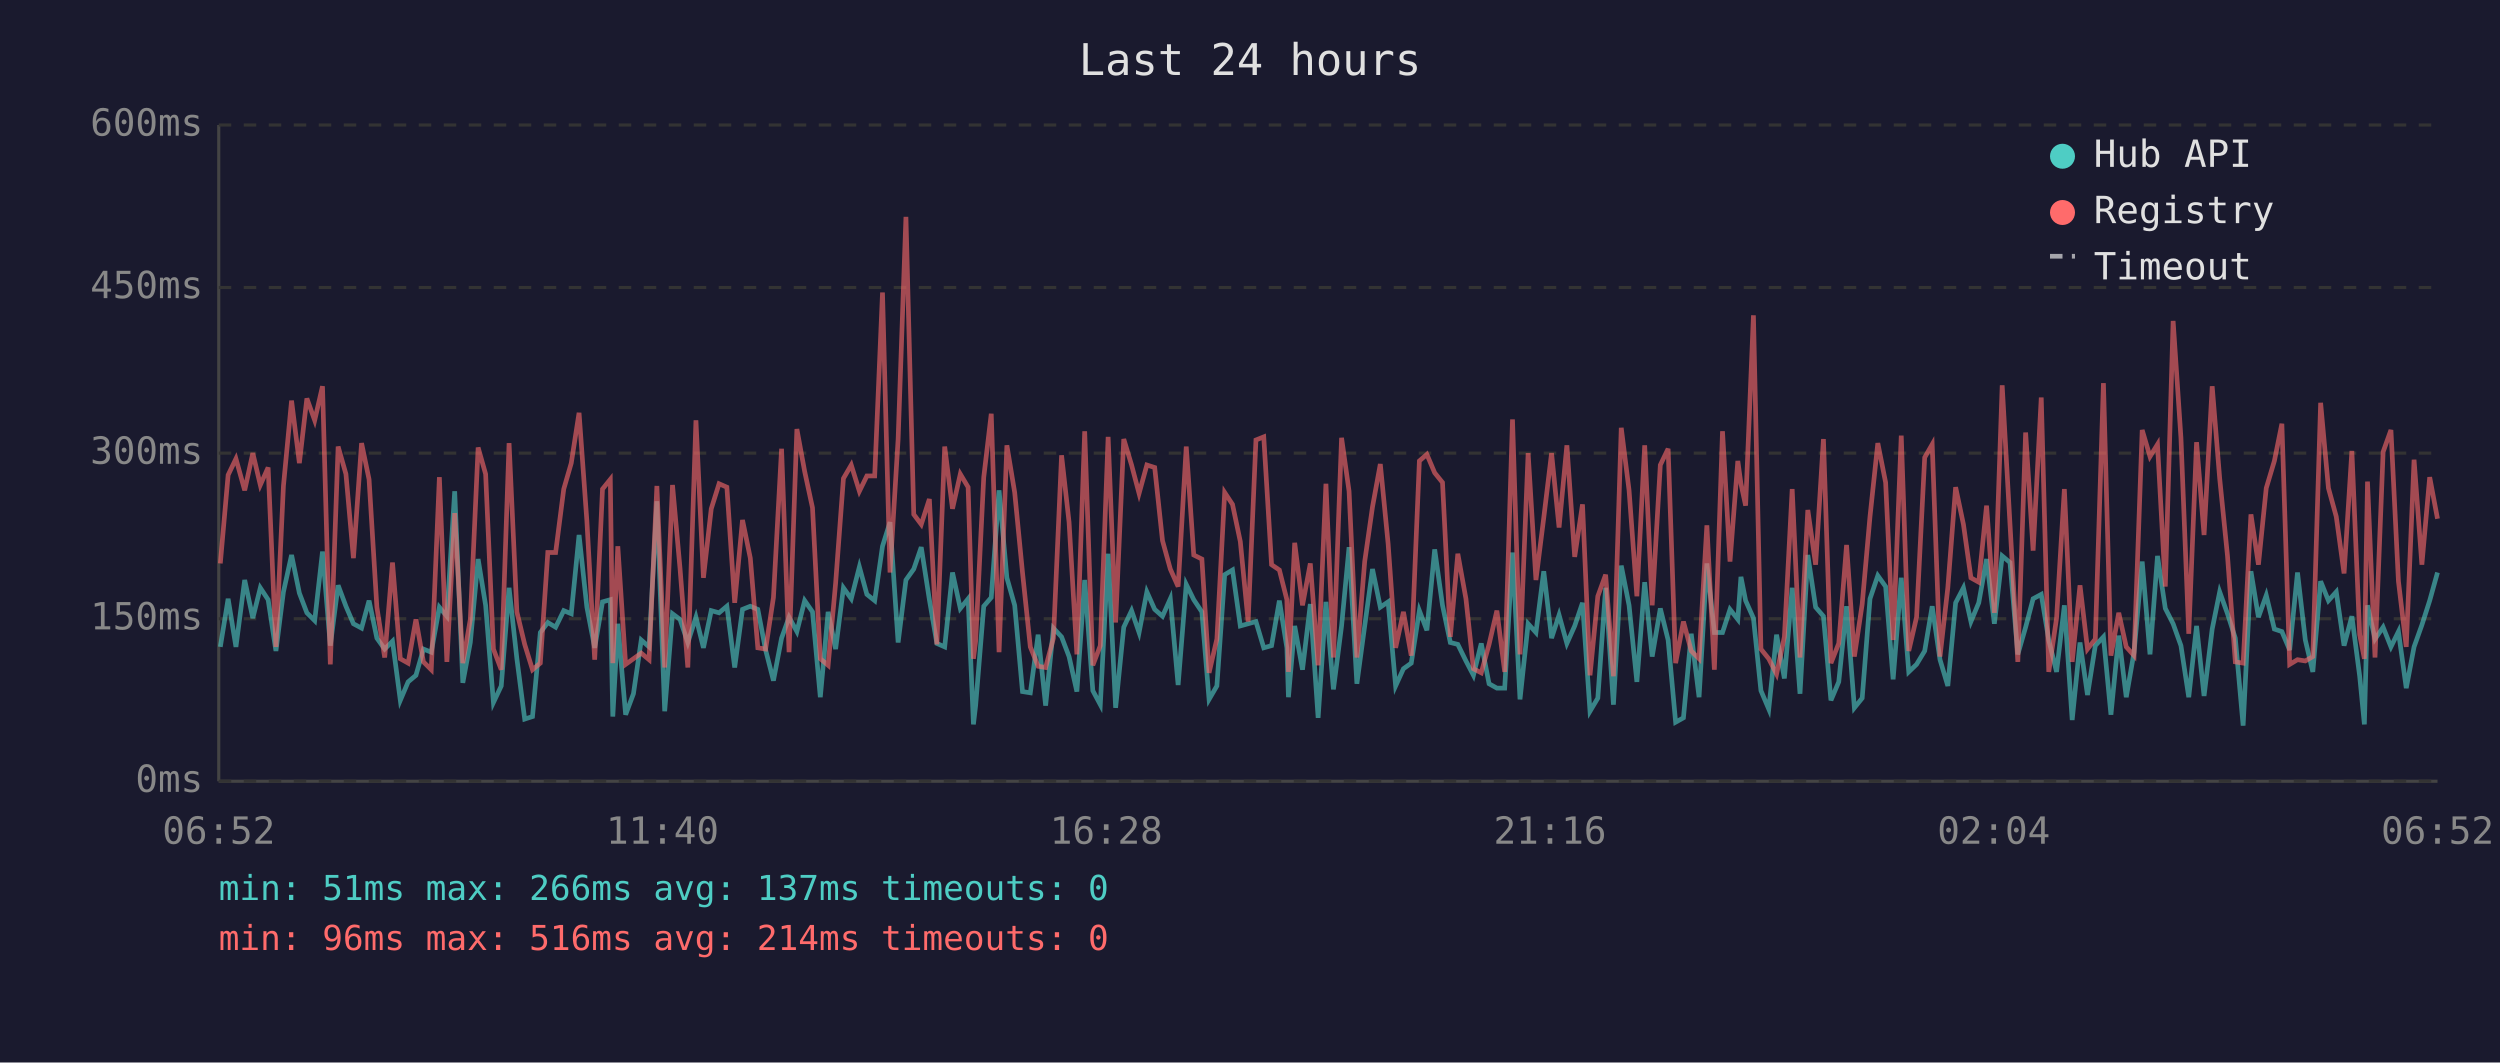
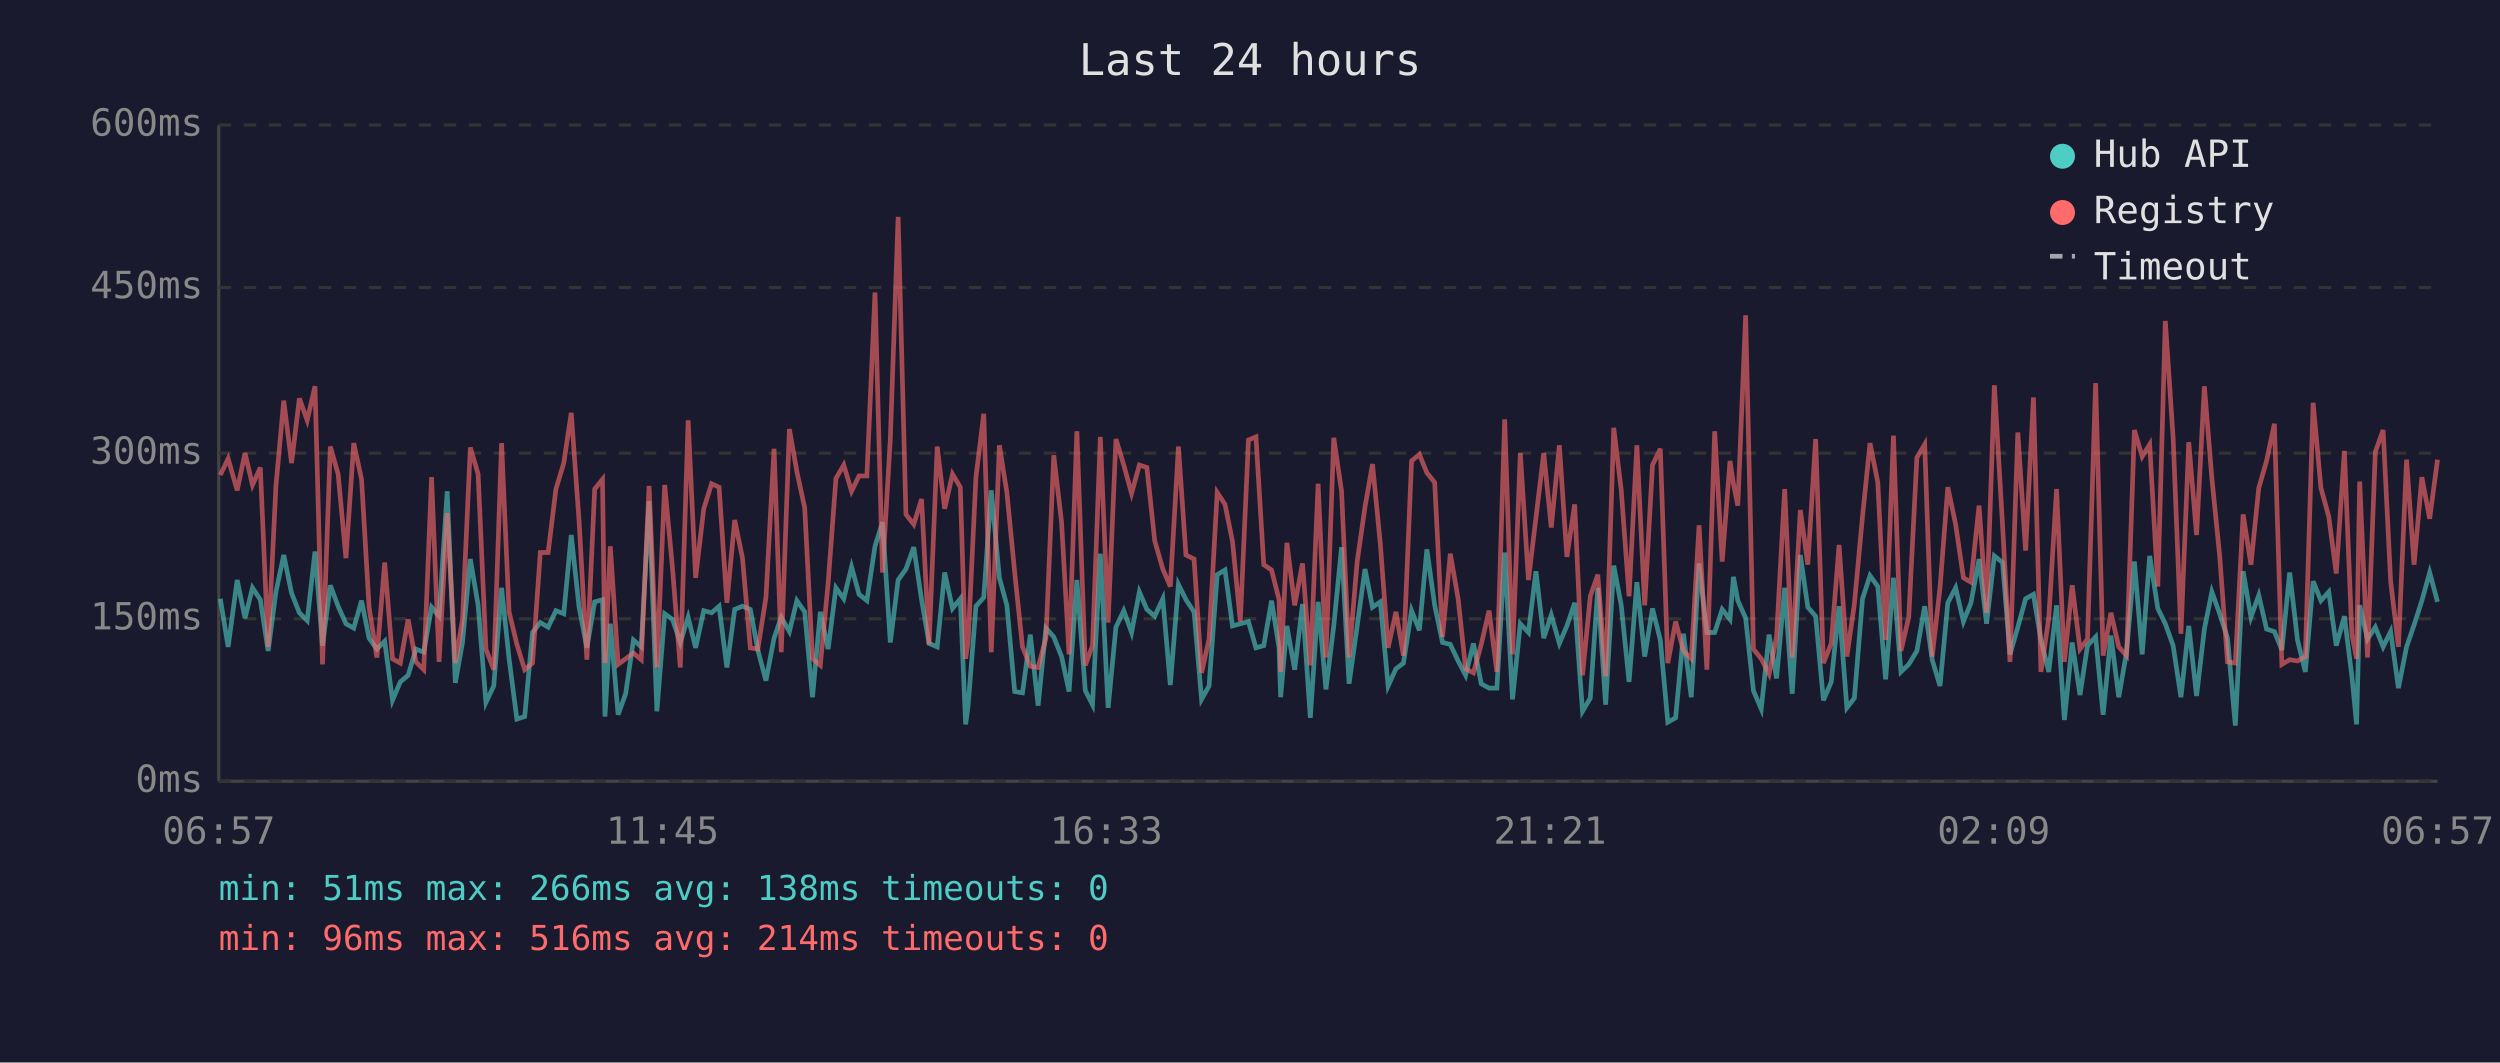
<svg xmlns="http://www.w3.org/2000/svg" viewBox="0 0 800 340" font-family="monospace" font-size="12">
  <rect width="800" height="340" fill="#1a1a2e" />
  <text x="400" y="24" fill="#e0e0e0" font-size="14" text-anchor="middle">Last 24 hours</text>
  <line x1="70" y1="40" x2="70" y2="250" stroke="#444" stroke-width="1" />
  <line x1="70" y1="250" x2="780" y2="250" stroke="#444" stroke-width="1" />
  <line x1="70" y1="250" x2="780" y2="250" stroke="#333" stroke-width="1" stroke-dasharray="4" />
  <text x="65" y="250" fill="#888" text-anchor="end" dominant-baseline="middle">0ms</text>
  <line x1="70" y1="198" x2="780" y2="198" stroke="#333" stroke-width="1" stroke-dasharray="4" />
  <text x="65" y="198" fill="#888" text-anchor="end" dominant-baseline="middle">150ms</text>
  <line x1="70" y1="145" x2="780" y2="145" stroke="#333" stroke-width="1" stroke-dasharray="4" />
  <text x="65" y="145" fill="#888" text-anchor="end" dominant-baseline="middle">300ms</text>
  <line x1="70" y1="92" x2="780" y2="92" stroke="#333" stroke-width="1" stroke-dasharray="4" />
  <text x="65" y="92" fill="#888" text-anchor="end" dominant-baseline="middle">450ms</text>
  <line x1="70" y1="40" x2="780" y2="40" stroke="#333" stroke-width="1" stroke-dasharray="4" />
  <text x="65" y="40" fill="#888" text-anchor="end" dominant-baseline="middle">600ms</text>
-   <text x="70" y="270" fill="#888" text-anchor="middle">06:52</text>
-   <text x="212" y="270" fill="#888" text-anchor="middle">11:40</text>
-   <text x="354" y="270" fill="#888" text-anchor="middle">16:28</text>
-   <text x="496" y="270" fill="#888" text-anchor="middle">21:16</text>
-   <text x="638" y="270" fill="#888" text-anchor="middle">02:04</text>
-   <text x="780" y="270" fill="#888" text-anchor="middle">06:52</text>
-   <polyline points="70.5,207.0 73.0,191.6 75.5,207.0 78.3,185.6 80.9,197.8 83.3,188.1 85.8,191.9 88.3,208.3 90.7,189.4 93.3,177.6 95.8,189.8 98.2,196.1 100.7,198.6 103.2,176.5 105.7,206.6 108.2,187.3 110.7,194.0 113.1,199.6 115.7,201.0 118.1,192.2 120.6,204.2 123.1,207.7 125.6,205.2 128.1,224.1 130.6,218.2 133.1,216.1 135.5,207.7 138.0,208.7 140.6,194.3 143.0,197.2 145.5,157.2 148.1,218.5 150.5,205.6 153.0,178.9 155.4,193.7 157.9,224.8 160.4,219.5 162.9,188.1 165.4,210.8 167.9,230.1 170.4,229.3 172.9,202.4 175.3,199.2 177.8,200.7 180.4,195.4 182.8,196.4 185.3,171.2 187.8,194.3 190.3,207.3 192.8,192.6 195.3,191.9 196.1,229.3 197.7,199.6 200.2,228.7 202.7,222.0 205.2,204.8 207.7,207.0 210.2,160.4 212.7,227.6 215.2,196.4 217.6,198.2 220.1,205.6 222.7,197.5 225.1,207.3 227.6,195.4 230.1,196.1 232.6,194.0 235.1,213.6 237.6,195.0 240.1,194.0 242.5,195.0 245.0,208.0 247.5,217.8 250.1,204.2 252.5,197.5 255.0,202.1 257.5,192.2 260.0,195.8 262.5,223.1 265.0,195.8 267.4,207.7 269.9,188.1 272.4,191.6 275.0,181.4 277.4,190.2 279.9,192.2 282.4,174.8 284.8,167.1 287.4,205.6 289.9,185.6 292.4,182.1 294.8,175.1 297.4,191.9 299.8,205.9 302.3,207.0 304.8,183.2 307.3,194.7 309.8,191.6 311.5,231.8 312.2,225.8 314.8,194.0 317.2,191.2 319.7,156.9 322.2,184.9 324.7,193.7 327.2,221.3 329.7,221.7 332.2,203.1 334.6,225.8 337.1,201.0 339.7,203.8 342.1,210.1 344.6,221.3 347.1,185.6 349.7,221.0 352.1,225.5 354.6,177.2 357.0,226.5 359.6,200.7 362.1,195.4 364.5,202.4 367.0,189.4 369.5,195.0 372.0,197.2 374.5,191.6 377.0,219.2 379.6,187.0 382.0,191.9 384.6,195.8 386.9,223.8 389.4,219.5 391.9,183.9 394.4,182.4 396.9,200.3 399.4,199.6 401.9,198.9 404.4,207.3 406.9,206.6 409.4,192.2 411.8,207.3 412.3,223.1 414.3,200.3 416.8,214.3 419.3,193.3 421.8,229.7 424.3,192.6 426.7,220.6 429.3,200.3 431.7,175.1 434.2,218.8 436.7,200.3 439.2,182.1 441.7,194.3 444.2,192.6 446.6,219.5 449.1,214.0 451.6,212.2 454.2,195.4 456.6,201.7 459.1,175.8 461.6,193.7 464.1,205.6 466.5,206.2 469.1,211.5 471.5,216.1 474.0,205.9 476.5,218.8 479.0,220.2 481.5,220.2 484.0,176.8 486.4,223.8 489.0,199.6 491.5,202.4 494.0,182.8 496.5,204.2 498.9,196.8 501.4,205.9 503.9,200.3 506.4,192.9 508.8,227.6 511.3,223.4 513.8,188.1 516.3,225.5 518.8,181.0 521.3,193.7 523.8,218.2 526.3,186.3 528.7,210.1 531.3,194.7 533.8,204.8 536.2,231.1 538.7,229.7 541.2,202.8 543.7,223.1 546.2,180.3 548.6,202.4 551.2,202.4 553.6,195.0 556.1,198.2 557.1,184.6 558.6,192.2 561.1,197.8 563.5,221.0 566.0,226.9 568.5,203.1 571.0,217.1 573.5,188.1 576.0,222.0 578.5,177.6 581.0,194.3 583.5,197.2 585.9,224.1 588.4,218.2 590.9,194.0 593.4,226.5 595.9,223.4 598.4,191.6 600.9,184.2 603.4,187.7 605.8,217.4 608.4,184.9 610.8,215.0 613.3,212.6 615.9,208.3 618.3,194.0 620.8,211.1 623.3,219.5 625.8,192.9 628.3,188.1 630.7,198.9 633.2,192.9 635.7,178.9 638.2,199.6 640.7,177.9 643.2,180.0 645.7,209.4 648.2,200.7 650.6,191.6 653.2,190.2 655.6,204.8 658.1,215.0 660.6,193.7 663.1,230.4 665.6,205.6 668.0,222.4 670.5,206.6 673.1,203.8 675.5,228.7 678.0,203.4 680.4,223.1 682.9,208.7 685.5,179.7 688.0,209.4 690.4,177.9 692.9,194.7 695.4,199.6 697.9,206.6 700.4,223.1 702.9,200.3 705.3,222.7 707.9,201.3 710.3,189.4 712.8,196.4 715.3,204.2 717.8,232.2 720.3,182.8 722.7,197.5 725.2,190.5 727.8,201.3 730.2,202.1 732.7,208.0 735.2,183.2 737.7,204.8 740.1,215.0 742.6,186.0 745.1,192.2 747.6,189.4 750.1,206.6 752.6,197.2 755.1,216.4 756.6,231.8 757.6,193.7 760.0,204.5 762.6,200.7 765.1,207.0 767.5,202.1 770.0,220.2 772.5,207.0 775.0,200.0 777.5,192.2 780.0,183.2" fill="none" stroke="#4ecdc4" stroke-width="1.5" opacity="0.6" />
-   <polyline points="70.5,180.3 73.0,152.0 75.5,146.8 78.3,156.9 80.9,145.0 83.3,155.2 85.8,149.6 88.3,207.0 90.7,155.5 93.3,128.2 95.8,148.2 98.2,127.5 100.7,134.5 103.2,123.6 105.7,212.6 108.2,142.9 110.7,151.7 113.1,178.6 115.7,141.8 118.1,153.4 120.6,194.3 123.1,210.4 125.6,180.0 128.1,210.8 130.6,212.2 133.1,198.2 135.5,211.8 138.0,214.3 140.6,152.7 143.0,211.8 145.5,164.2 148.1,212.2 150.5,198.2 153.0,143.2 155.4,151.7 157.9,207.7 160.4,214.3 162.9,141.8 165.4,195.8 167.9,206.2 170.4,214.3 172.9,212.2 175.3,176.8 177.8,176.8 180.4,156.5 182.8,148.2 185.3,132.1 187.8,166.7 190.3,211.1 192.8,156.5 195.3,153.4 196.1,212.2 197.7,174.8 200.2,212.6 202.7,210.8 205.2,209.0 207.7,211.1 210.2,155.5 212.7,213.6 215.2,155.2 217.6,181.8 220.1,213.6 222.7,134.5 225.1,184.9 227.6,162.8 230.1,154.8 232.6,155.9 235.1,192.9 237.6,166.4 240.1,178.6 242.5,207.3 245.0,207.7 247.5,191.2 250.1,143.6 252.5,208.7 255.0,137.3 257.5,150.9 260.0,162.5 262.5,210.8 265.0,212.9 267.4,186.6 269.9,153.1 272.4,148.8 275.0,157.2 277.4,152.3 279.9,152.3 282.4,93.6 284.8,183.2 287.4,140.5 289.9,69.4 292.4,164.6 294.8,167.8 297.4,159.7 299.8,206.2 302.3,142.9 304.8,162.8 307.3,151.7 309.8,155.9 311.5,210.8 312.2,205.2 314.8,152.7 317.2,132.4 319.7,208.7 322.2,142.5 324.7,157.6 327.2,183.2 329.7,207.0 332.2,213.2 334.6,213.6 337.1,204.2 339.7,145.7 342.1,167.1 344.6,209.4 347.1,138.0 349.7,212.9 352.1,206.6 354.6,139.8 357.0,199.2 359.6,140.5 362.1,148.8 364.5,157.9 367.0,148.8 369.5,149.6 372.0,173.0 374.5,182.1 377.0,187.7 379.6,142.9 382.0,177.6 384.6,178.9 386.9,215.3 389.4,204.5 391.9,157.6 394.4,161.4 396.9,173.3 399.4,198.9 401.9,140.8 404.4,139.8 406.9,180.7 409.4,182.4 411.8,191.9 412.3,215.0 414.3,173.7 416.8,193.7 419.3,180.3 421.8,212.9 424.3,154.8 426.7,210.4 429.3,140.1 431.7,157.2 434.2,210.4 436.7,179.7 439.2,162.2 441.7,148.5 444.2,174.0 446.6,207.3 449.1,195.8 451.6,209.8 454.2,147.5 456.6,145.4 459.1,151.3 461.6,154.4 464.1,203.8 466.5,177.2 469.1,191.6 471.5,214.0 474.0,215.3 476.5,206.2 479.0,195.4 481.5,215.0 484.0,134.2 486.4,209.4 489.0,145.0 491.5,185.6 494.0,165.7 496.5,145.0 498.9,168.8 501.4,142.5 503.9,178.2 506.4,161.4 508.8,216.1 511.3,190.8 513.8,183.9 516.3,216.4 518.8,136.9 521.3,156.9 523.8,190.8 526.3,142.5 528.7,193.7 531.3,148.8 533.8,143.6 536.2,212.2 538.7,198.9 541.2,208.3 543.7,210.8 546.2,168.1 548.6,214.3 551.2,138.0 553.6,179.7 556.1,147.5 557.1,154.8 558.6,161.8 561.1,100.9 563.5,207.7 566.0,210.8 568.5,215.7 571.0,203.8 573.5,156.5 576.0,210.4 578.5,163.2 581.0,180.7 583.5,140.5 585.9,212.2 588.4,205.9 590.9,174.4 593.4,210.1 595.9,193.3 598.4,165.3 600.9,141.8 603.4,154.4 605.8,204.8 608.4,139.4 610.8,208.3 613.3,197.5 615.9,146.4 618.3,142.2 620.8,210.1 623.3,188.1 625.8,155.9 628.3,167.8 630.7,184.9 633.2,186.3 635.7,161.8 638.2,196.1 640.7,123.3 643.2,167.8 645.7,211.8 648.2,138.4 650.6,176.2 653.2,127.2 655.6,215.0 658.1,197.8 660.6,156.5 663.1,211.8 665.6,187.3 668.0,207.7 670.5,204.5 673.1,122.6 675.5,209.8 678.0,196.1 680.4,207.0 682.9,209.8 685.5,137.6 688.0,146.1 690.4,142.2 692.9,187.7 695.4,102.7 697.9,140.1 700.4,202.8 702.9,141.5 705.3,171.2 707.9,123.6 710.3,153.1 712.8,177.9 715.3,211.8 717.8,212.2 720.3,164.6 722.7,180.7 725.2,156.2 727.8,147.5 730.2,135.6 732.7,212.6 735.2,211.1 737.7,211.5 740.1,210.1 742.6,128.9 745.1,156.2 747.6,165.3 750.1,183.5 752.6,144.3 755.1,203.1 756.6,210.8 757.6,154.1 760.0,210.4 762.6,144.6 765.1,137.6 767.5,186.0 770.0,207.0 772.5,147.1 775.0,180.7 777.5,152.7 780.0,166.0" fill="none" stroke="#ff6b6b" stroke-width="1.5" opacity="0.6" />
+   <text x="70" y="270" fill="#888" text-anchor="middle">06:57</text>
+   <text x="212" y="270" fill="#888" text-anchor="middle">11:45</text>
+   <text x="354" y="270" fill="#888" text-anchor="middle">16:33</text>
+   <text x="496" y="270" fill="#888" text-anchor="middle">21:21</text>
+   <text x="638" y="270" fill="#888" text-anchor="middle">02:09</text>
+   <text x="780" y="270" fill="#888" text-anchor="middle">06:57</text>
+   <polyline points="70.5,191.6 73.0,207.0 75.9,185.6 78.4,197.8 80.8,188.1 83.3,191.9 85.8,208.3 88.3,189.4 90.8,177.6 93.3,189.8 95.8,196.1 98.3,198.6 100.8,176.5 103.2,206.6 105.7,187.3 108.2,194.0 110.7,199.6 113.2,201.0 115.7,192.2 118.1,204.2 120.6,207.7 123.1,205.2 125.6,224.1 128.1,218.2 130.6,216.1 133.1,207.7 135.6,208.7 138.1,194.3 140.5,197.2 143.1,157.2 145.7,218.5 148.0,205.6 150.5,178.9 153.0,193.7 155.5,224.8 158.0,219.5 160.5,188.1 162.9,210.8 165.4,230.1 167.9,229.3 170.4,202.4 172.9,199.2 175.4,200.7 177.9,195.4 180.4,196.4 182.8,171.2 185.3,194.3 187.8,207.3 190.3,192.6 192.8,191.9 193.6,229.3 195.3,199.6 197.8,228.7 200.2,222.0 202.7,204.8 205.2,207.0 207.7,160.4 210.2,227.6 212.7,196.4 215.2,198.2 217.7,205.6 220.2,197.5 222.6,207.3 225.2,195.4 227.7,196.1 230.1,194.0 232.6,213.6 235.1,195.0 237.6,194.0 240.1,195.0 242.5,208.0 245.1,217.8 247.7,204.2 250.0,197.5 252.6,202.1 255.0,192.2 257.5,195.8 260.0,223.1 262.5,195.8 265.0,207.7 267.5,188.1 270.0,191.6 272.5,181.4 274.9,190.2 277.4,192.2 280.0,174.8 282.4,167.1 284.9,205.6 287.4,185.6 289.9,182.1 292.4,175.1 294.9,191.9 297.3,205.9 299.9,207.0 302.3,183.2 304.8,194.7 307.3,191.6 309.0,231.8 309.8,225.8 312.3,194.0 314.8,191.2 317.2,156.9 319.8,184.9 322.2,193.7 324.7,221.3 327.2,221.7 329.7,203.1 332.2,225.8 334.7,201.0 337.2,203.8 339.7,210.1 342.1,221.3 344.6,185.6 347.3,221.0 349.6,225.5 352.1,177.2 354.6,226.5 357.1,200.7 359.6,195.4 362.1,202.4 364.6,189.4 367.0,195.0 369.5,197.2 372.1,191.6 374.5,219.2 377.1,187.0 379.5,191.9 382.1,195.8 384.5,223.8 386.9,219.5 389.5,183.9 392.0,182.4 394.4,200.3 396.9,199.6 399.5,198.9 401.9,207.3 404.4,206.6 406.9,192.2 409.3,207.3 409.8,223.1 411.8,200.3 414.3,214.3 416.8,193.3 419.3,229.7 421.8,192.6 424.3,220.6 426.8,200.3 429.3,175.1 431.7,218.8 434.3,200.3 436.8,182.1 439.2,194.3 441.7,192.6 444.2,219.5 446.7,214.0 449.1,212.2 451.7,195.4 454.2,201.7 456.6,175.8 459.1,193.7 461.6,205.6 464.1,206.2 466.6,211.5 469.0,216.1 471.5,205.9 474.0,218.8 476.5,220.2 479.0,220.2 481.5,176.8 484.0,223.8 486.5,199.6 489.1,202.4 491.5,182.8 494.0,204.2 496.4,196.8 499.0,205.9 501.4,200.3 503.9,192.9 506.4,227.6 508.9,223.4 511.3,188.1 513.8,225.5 516.4,181.0 518.8,193.7 521.3,218.2 523.8,186.3 526.3,210.1 528.8,194.7 531.3,204.8 533.7,231.1 536.2,229.7 538.7,202.8 541.2,223.1 543.7,180.3 546.2,202.4 548.7,202.4 551.1,195.0 553.6,198.2 554.7,184.6 556.1,192.2 558.6,197.8 561.1,221.0 563.6,226.9 566.1,203.1 568.5,217.1 571.1,188.1 573.5,222.0 576.1,177.6 578.5,194.3 581.0,197.2 583.5,224.1 586.0,218.2 588.5,194.0 591.0,226.5 593.4,223.4 596.0,191.6 598.4,184.2 600.9,187.7 603.4,217.4 605.9,184.9 608.3,215.0 610.8,212.6 613.4,208.3 615.9,194.0 618.3,211.1 620.8,219.5 623.3,192.9 625.8,188.1 628.3,198.9 630.7,192.9 633.3,178.9 635.7,199.6 638.2,177.9 640.8,180.0 643.2,209.4 645.7,200.7 648.2,191.6 650.7,190.2 653.1,204.8 655.6,215.0 658.1,193.7 660.6,230.4 663.1,205.6 665.6,222.4 668.0,206.6 670.6,203.8 673.0,228.7 675.5,203.4 678.0,223.1 680.5,208.7 683.0,179.7 685.5,209.4 687.9,177.9 690.5,194.7 692.9,199.6 695.4,206.6 697.9,223.1 700.4,200.3 702.9,222.7 705.4,201.3 707.8,189.4 710.3,196.4 712.8,204.2 715.3,232.2 717.8,182.8 720.3,197.5 722.8,190.5 725.3,201.3 727.8,202.1 730.2,208.0 732.7,183.2 735.2,204.8 737.7,215.0 740.2,186.0 742.7,192.2 745.2,189.4 747.6,206.6 750.2,197.2 752.6,216.4 754.1,231.8 755.1,193.7 757.6,204.5 760.1,200.7 762.6,207.0 765.0,202.1 767.5,220.2 770.1,207.0 772.5,200.0 775.0,192.2 777.5,183.2 780.0,192.6" fill="none" stroke="#4ecdc4" stroke-width="1.5" opacity="0.6" />
+   <polyline points="70.5,152.0 73.0,146.8 75.9,156.9 78.4,145.0 80.8,155.2 83.3,149.6 85.8,207.0 88.3,155.5 90.8,128.2 93.3,148.2 95.8,127.5 98.3,134.5 100.8,123.6 103.2,212.6 105.7,142.9 108.2,151.7 110.7,178.6 113.2,141.8 115.7,153.4 118.1,194.3 120.6,210.4 123.1,180.0 125.6,210.8 128.1,212.2 130.6,198.2 133.1,211.8 135.6,214.3 138.1,152.7 140.5,211.8 143.1,164.2 145.7,212.2 148.0,198.2 150.5,143.2 153.0,151.7 155.5,207.7 158.0,214.3 160.5,141.8 162.9,195.8 165.4,206.2 167.9,214.3 170.4,212.2 172.9,176.8 175.4,176.8 177.9,156.5 180.4,148.2 182.8,132.1 185.3,166.7 187.8,211.1 190.3,156.5 192.8,153.4 193.6,212.2 195.3,174.8 197.8,212.6 200.2,210.8 202.7,209.0 205.2,211.1 207.7,155.5 210.2,213.6 212.7,155.2 215.2,181.8 217.7,213.6 220.2,134.5 222.6,184.9 225.2,162.8 227.7,154.8 230.1,155.9 232.6,192.9 235.1,166.4 237.6,178.6 240.1,207.3 242.5,207.7 245.1,191.2 247.7,143.6 250.0,208.7 252.6,137.3 255.0,150.9 257.5,162.5 260.0,210.8 262.5,212.9 265.0,186.6 267.5,153.1 270.0,148.8 272.5,157.2 274.9,152.3 277.4,152.3 280.0,93.6 282.4,183.2 284.9,140.5 287.4,69.4 289.9,164.6 292.4,167.8 294.9,159.7 297.3,206.2 299.9,142.9 302.3,162.8 304.8,151.7 307.3,155.9 309.0,210.8 309.8,205.2 312.3,152.7 314.8,132.4 317.2,208.7 319.8,142.5 322.2,157.6 324.7,183.2 327.2,207.0 329.7,213.2 332.2,213.6 334.7,204.2 337.2,145.7 339.7,167.1 342.1,209.4 344.6,138.0 347.3,212.9 349.6,206.6 352.1,139.8 354.6,199.2 357.1,140.5 359.6,148.8 362.1,157.9 364.6,148.8 367.0,149.6 369.5,173.0 372.1,182.1 374.5,187.7 377.1,142.9 379.5,177.6 382.1,178.9 384.5,215.3 386.9,204.5 389.5,157.6 392.0,161.4 394.4,173.3 396.9,198.9 399.5,140.8 401.9,139.8 404.4,180.7 406.9,182.4 409.3,191.9 409.8,215.0 411.8,173.7 414.3,193.7 416.8,180.3 419.3,212.9 421.8,154.8 424.3,210.4 426.8,140.1 429.3,157.2 431.7,210.4 434.3,179.7 436.8,162.2 439.2,148.5 441.7,174.0 444.2,207.3 446.7,195.8 449.1,209.8 451.7,147.5 454.2,145.4 456.6,151.3 459.1,154.4 461.6,203.8 464.1,177.2 466.6,191.6 469.0,214.0 471.5,215.3 474.0,206.2 476.5,195.4 479.0,215.0 481.5,134.2 484.0,209.4 486.5,145.0 489.1,185.6 491.5,165.7 494.0,145.0 496.4,168.8 499.0,142.5 501.4,178.2 503.9,161.4 506.4,216.1 508.9,190.8 511.3,183.9 513.8,216.4 516.4,136.9 518.8,156.9 521.3,190.8 523.8,142.5 526.3,193.7 528.8,148.8 531.3,143.6 533.7,212.2 536.2,198.9 538.7,208.3 541.2,210.8 543.7,168.1 546.2,214.3 548.7,138.0 551.1,179.7 553.6,147.5 554.7,154.8 556.1,161.8 558.6,100.9 561.1,207.7 563.6,210.8 566.1,215.7 568.5,203.8 571.1,156.5 573.5,210.4 576.1,163.2 578.5,180.7 581.0,140.5 583.5,212.2 586.0,205.9 588.5,174.4 591.0,210.1 593.4,193.3 596.0,165.3 598.4,141.8 600.9,154.4 603.4,204.8 605.9,139.4 608.3,208.3 610.8,197.5 613.4,146.4 615.9,142.2 618.3,210.1 620.8,188.1 623.3,155.9 625.8,167.8 628.3,184.9 630.7,186.3 633.3,161.8 635.7,196.1 638.2,123.3 640.8,167.8 643.2,211.8 645.7,138.4 648.2,176.2 650.7,127.2 653.1,215.0 655.6,197.8 658.1,156.5 660.6,211.8 663.1,187.3 665.6,207.7 668.0,204.5 670.6,122.6 673.0,209.8 675.5,196.1 678.0,207.0 680.5,209.8 683.0,137.6 685.5,146.1 687.9,142.2 690.5,187.7 692.9,102.7 695.4,140.1 697.9,202.8 700.4,141.5 702.9,171.2 705.4,123.6 707.8,153.1 710.3,177.9 712.8,211.8 715.3,212.2 717.8,164.6 720.3,180.7 722.8,156.2 725.3,147.5 727.8,135.6 730.2,212.6 732.7,211.1 735.2,211.5 737.7,210.1 740.2,128.9 742.7,156.2 745.2,165.3 747.6,183.5 750.2,144.3 752.6,203.1 754.1,210.8 755.1,154.1 757.6,210.4 760.1,144.6 762.6,137.6 765.0,186.0 767.5,207.0 770.1,147.1 772.5,180.7 775.0,152.7 777.5,166.0 780.0,147.1" fill="none" stroke="#ff6b6b" stroke-width="1.5" opacity="0.6" />
  <circle cx="660" cy="50" r="4" fill="#4ecdc4" />
  <text x="670" y="50" fill="#e0e0e0" dominant-baseline="middle">Hub API</text>
  <circle cx="660" cy="68" r="4" fill="#ff6b6b" />
  <text x="670" y="68" fill="#e0e0e0" dominant-baseline="middle">Registry</text>
  <line x1="656" y1="82" x2="664" y2="82" stroke="#e0e0e0" stroke-width="1.5" stroke-dasharray="4,3" opacity="0.7" />
  <text x="670" y="86" fill="#e0e0e0" dominant-baseline="middle">Timeout</text>
-   <text x="70" y="288" fill="#4ecdc4" font-size="11">min: 51ms  max: 266ms  avg: 137ms  timeouts: 0</text>
+   <text x="70" y="288" fill="#4ecdc4" font-size="11">min: 51ms  max: 266ms  avg: 138ms  timeouts: 0</text>
  <text x="70" y="304" fill="#ff6b6b" font-size="11">min: 96ms  max: 516ms  avg: 214ms  timeouts: 0</text>
</svg>
